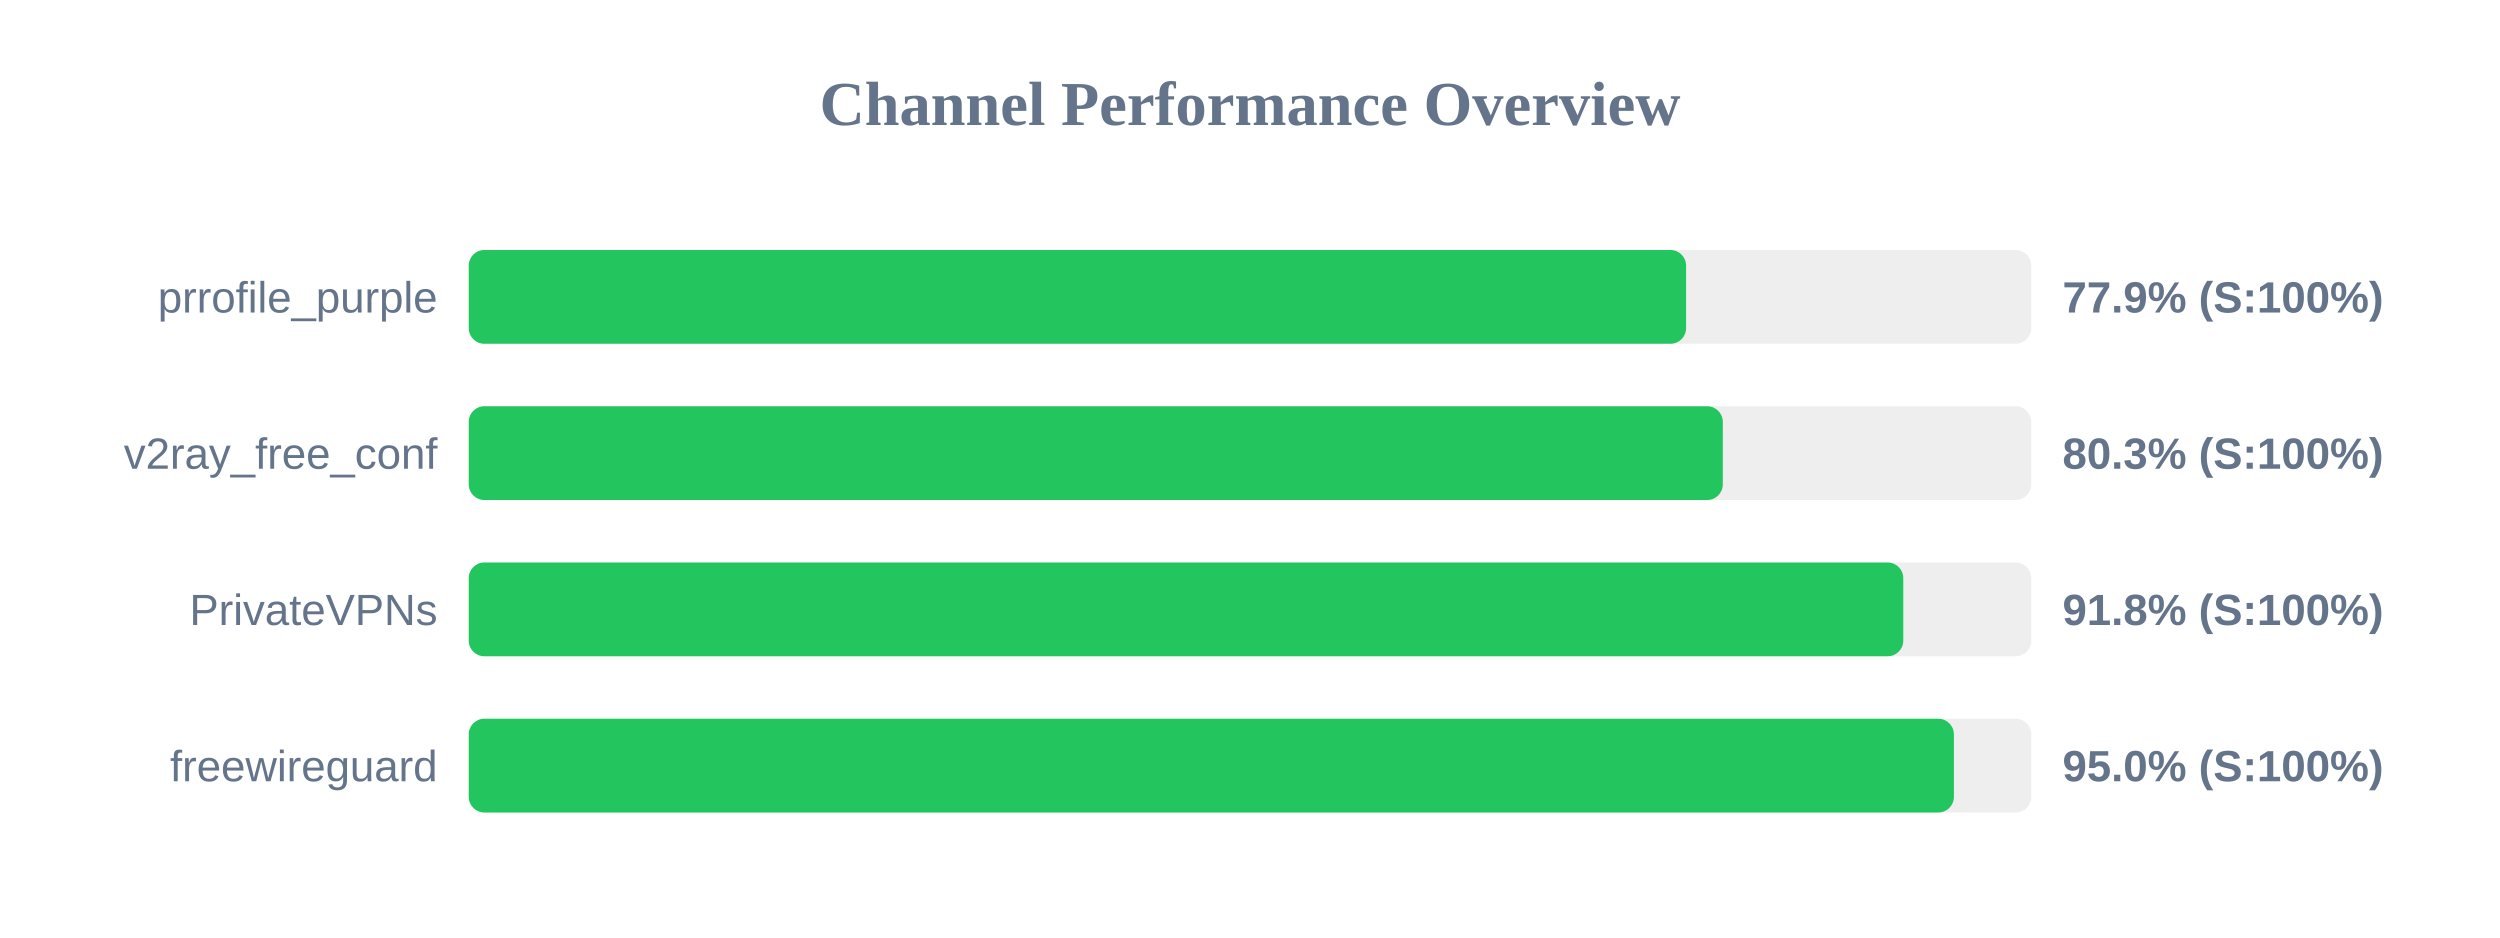
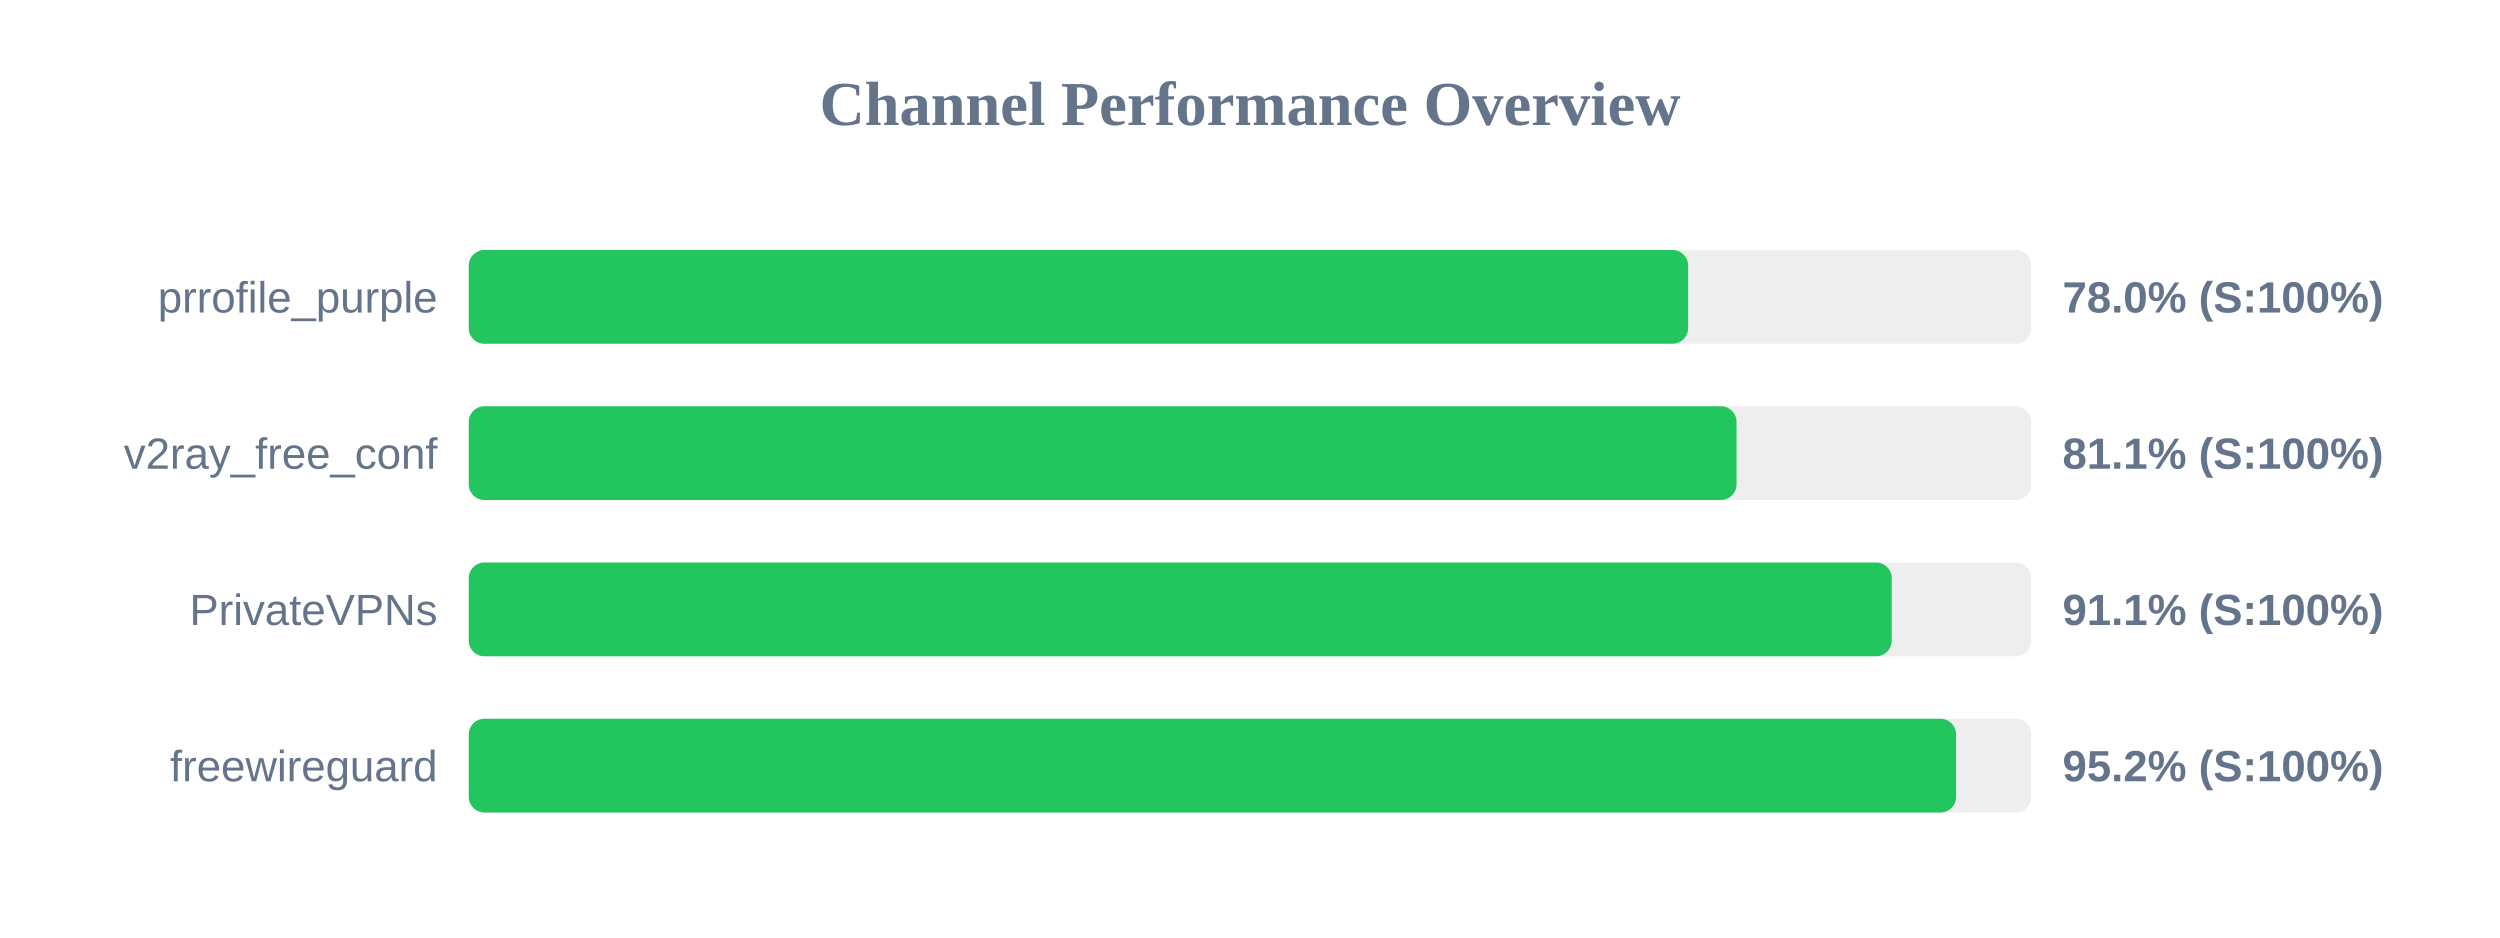
<svg xmlns="http://www.w3.org/2000/svg" width="800" height="300" version="1.1">
  <style>
        .row { font: 14px Arial; fill: #64748b; }
        .score { font: bold 14px Arial; fill: #64748b; }
    </style>
  <text x="400" y="40" text-anchor="middle" font-size="20px" font-weight="bold" fill="#64748b">Channel Performance Overview</text>
  <rect x="150" y="80" width="500" height="30" fill="#eee" rx="5" />
-   <rect x="150" y="80" width="389.55" height="30" fill="#22c55e" rx="5" />
+   <rect x="150" y="80" width="390.2" height="30" fill="#22c55e" rx="5" />
  <text x="140" y="100" text-anchor="end" class="row">prrofile_purple</text>
-   <text x="660" y="100" text-anchor="start" class="score">77.9% (S:100%)</text>
+   <text x="660" y="100" text-anchor="start" class="score">78.0% (S:100%)</text>
  <rect x="150" y="130" width="500" height="30" fill="#eee" rx="5" />
-   <rect x="150" y="130" width="401.3" height="30" fill="#22c55e" rx="5" />
+   <rect x="150" y="130" width="405.7" height="30" fill="#22c55e" rx="5" />
  <text x="140" y="150" text-anchor="end" class="row">v2ray_free_conf</text>
-   <text x="660" y="150" text-anchor="start" class="score">80.3% (S:100%)</text>
+   <text x="660" y="150" text-anchor="start" class="score">81.1% (S:100%)</text>
  <rect x="150" y="180" width="500" height="30" fill="#eee" rx="5" />
-   <rect x="150" y="180" width="459.05" height="30" fill="#22c55e" rx="5" />
+   <rect x="150" y="180" width="455.35" height="30" fill="#22c55e" rx="5" />
  <text x="140" y="200" text-anchor="end" class="row">PrivateVPNs</text>
-   <text x="660" y="200" text-anchor="start" class="score">91.8% (S:100%)</text>
+   <text x="660" y="200" text-anchor="start" class="score">91.1% (S:100%)</text>
  <rect x="150" y="230" width="500" height="30" fill="#eee" rx="5" />
-   <rect x="150" y="230" width="475.25" height="30" fill="#22c55e" rx="5" />
+   <rect x="150" y="230" width="475.95" height="30" fill="#22c55e" rx="5" />
  <text x="140" y="250" text-anchor="end" class="row">freewireguard</text>
-   <text x="660" y="250" text-anchor="start" class="score">95.0% (S:100%)</text>
+   <text x="660" y="250" text-anchor="start" class="score">95.2% (S:100%)</text>
</svg>
